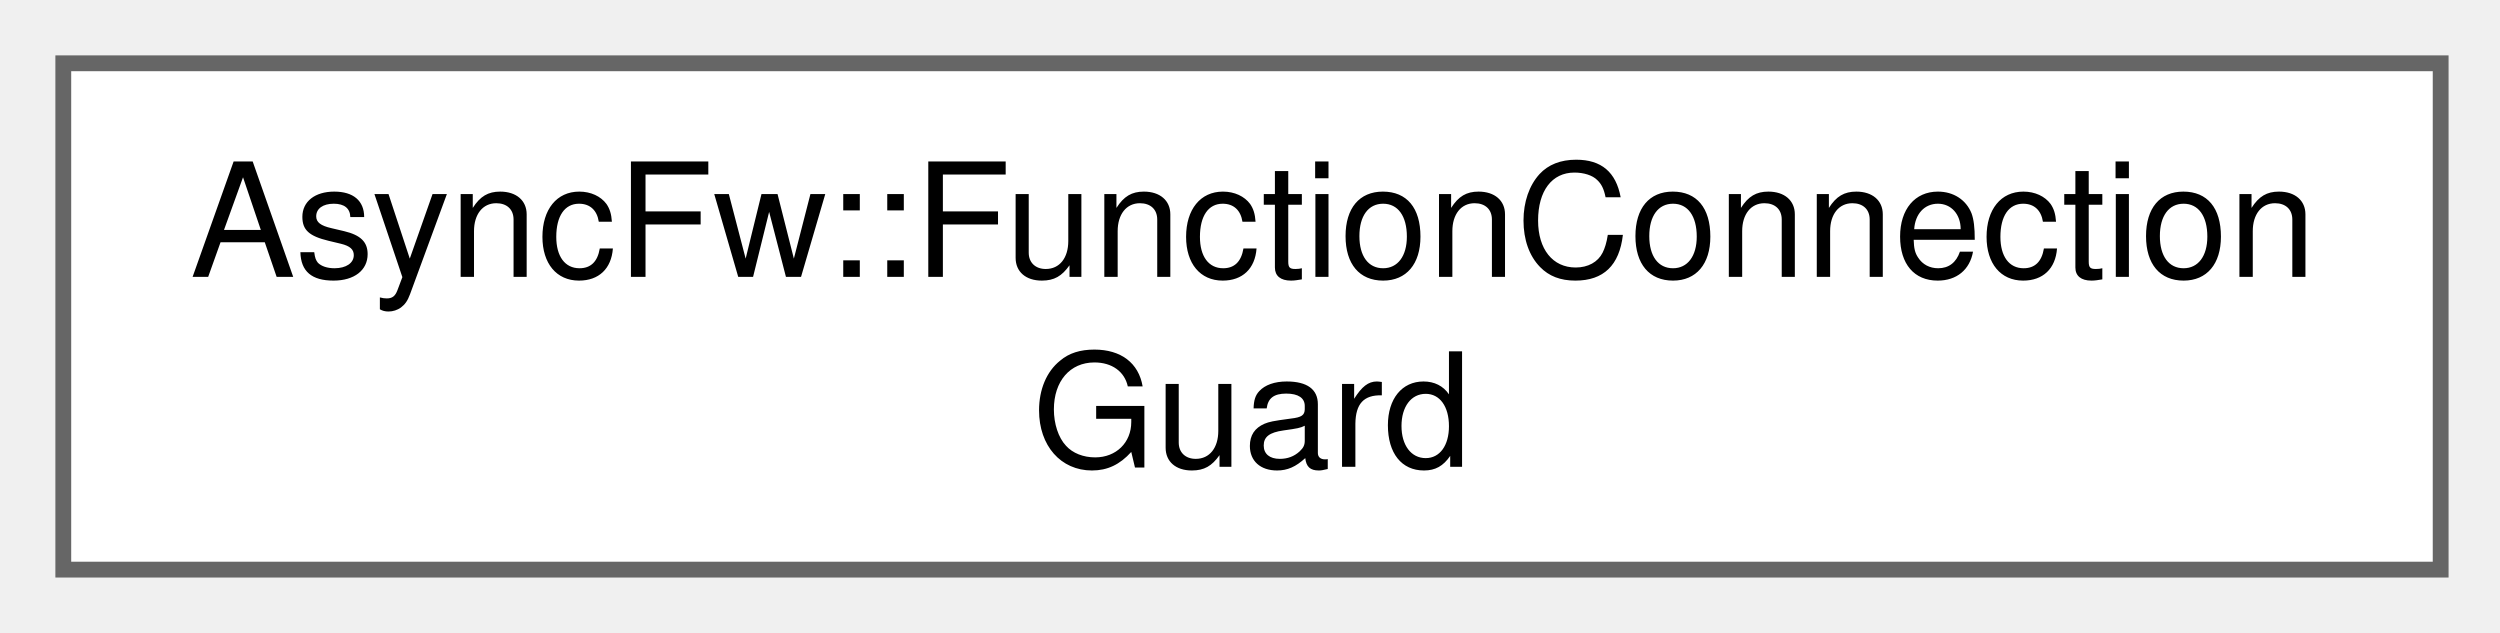
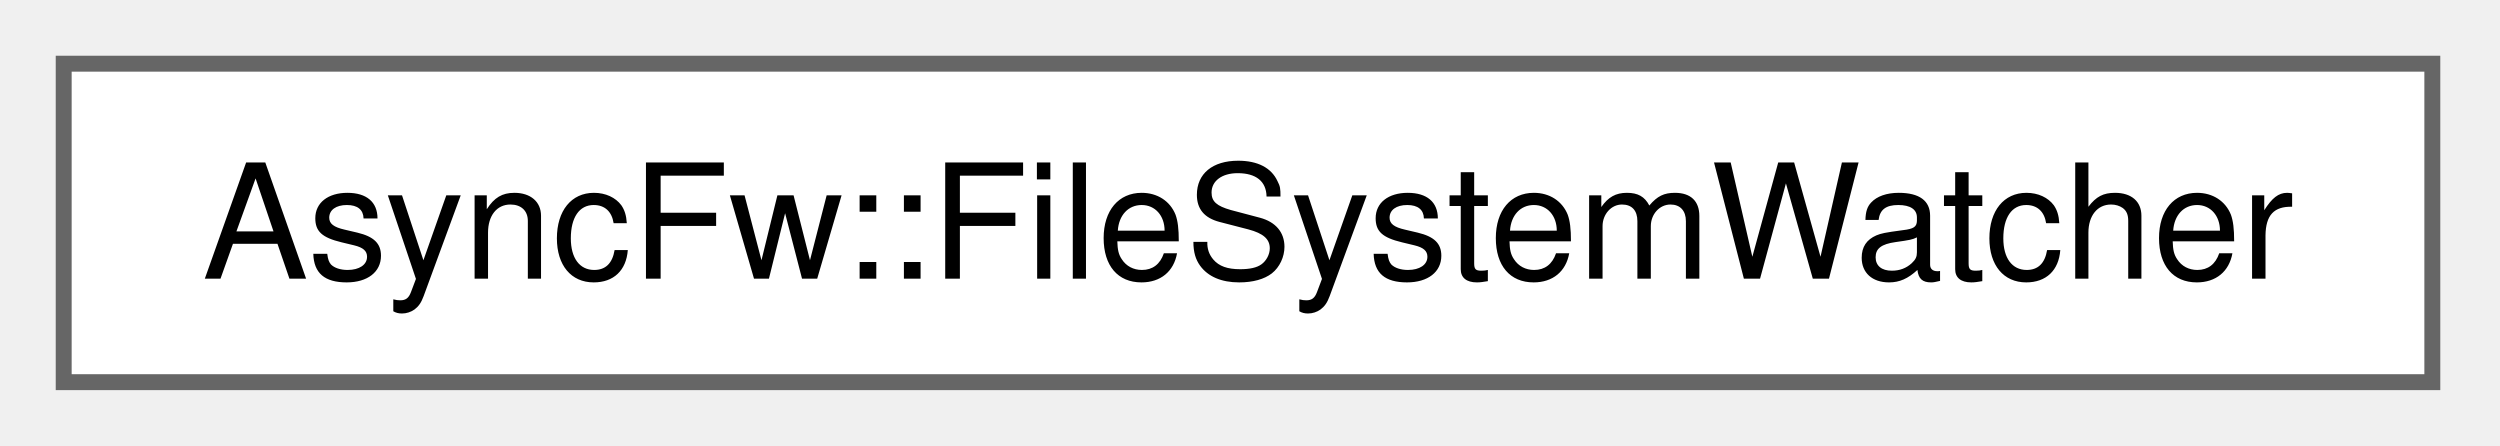
- <svg xmlns="http://www.w3.org/2000/svg" xmlns:xlink="http://www.w3.org/1999/xlink" width="158pt" height="40pt" viewBox="0.00 0.00 158.00 40.00">
-   <g id="graph0" class="graph" transform="scale(1 1) rotate(0) translate(4 36)">
+ <svg xmlns="http://www.w3.org/2000/svg" xmlns:xlink="http://www.w3.org/1999/xlink" width="157pt" height="28pt" viewBox="0.00 0.00 157.00 28.00">
+   <g id="graph0" class="graph" transform="scale(1 1) rotate(0) translate(4 24)">
    <g id="Node000000" class="node">
      <g id="a_Node000000">
-         <a xlink:href="classAsyncFw_1_1FunctionConnectionGuard.html" target="_top" xlink:title="An RAII guard that automatically manages the lifecycle of a FunctionConnector connection.">
-           <polygon fill="white" stroke="#666666" points="150.25,-32 0,-32 0,0 150.25,0 150.25,-32" />
-           <text xml:space="preserve" text-anchor="start" x="8" y="-18.5" font-family="Helvetica,sans-Serif" font-size="10.00">AsyncFw::FunctionConnection</text>
-           <text xml:space="preserve" text-anchor="middle" x="75.12" y="-6.5" font-family="Helvetica,sans-Serif" font-size="10.00">Guard</text>
+         <a xlink:href="classAsyncFw_1_1FileSystemWatcher.html" target="_top" xlink:title="Provides an asynchronous, cross-platform interface for monitoring specific files.">
+           <polygon fill="white" stroke="#666666" points="148.75,-20 0,-20 0,0 148.75,0 148.75,-20" />
+           <text xml:space="preserve" text-anchor="middle" x="74.38" y="-6.5" font-family="Helvetica,sans-Serif" font-size="10.00">AsyncFw::FileSystemWatcher</text>
        </a>
      </g>
    </g>
  </g>
</svg>
